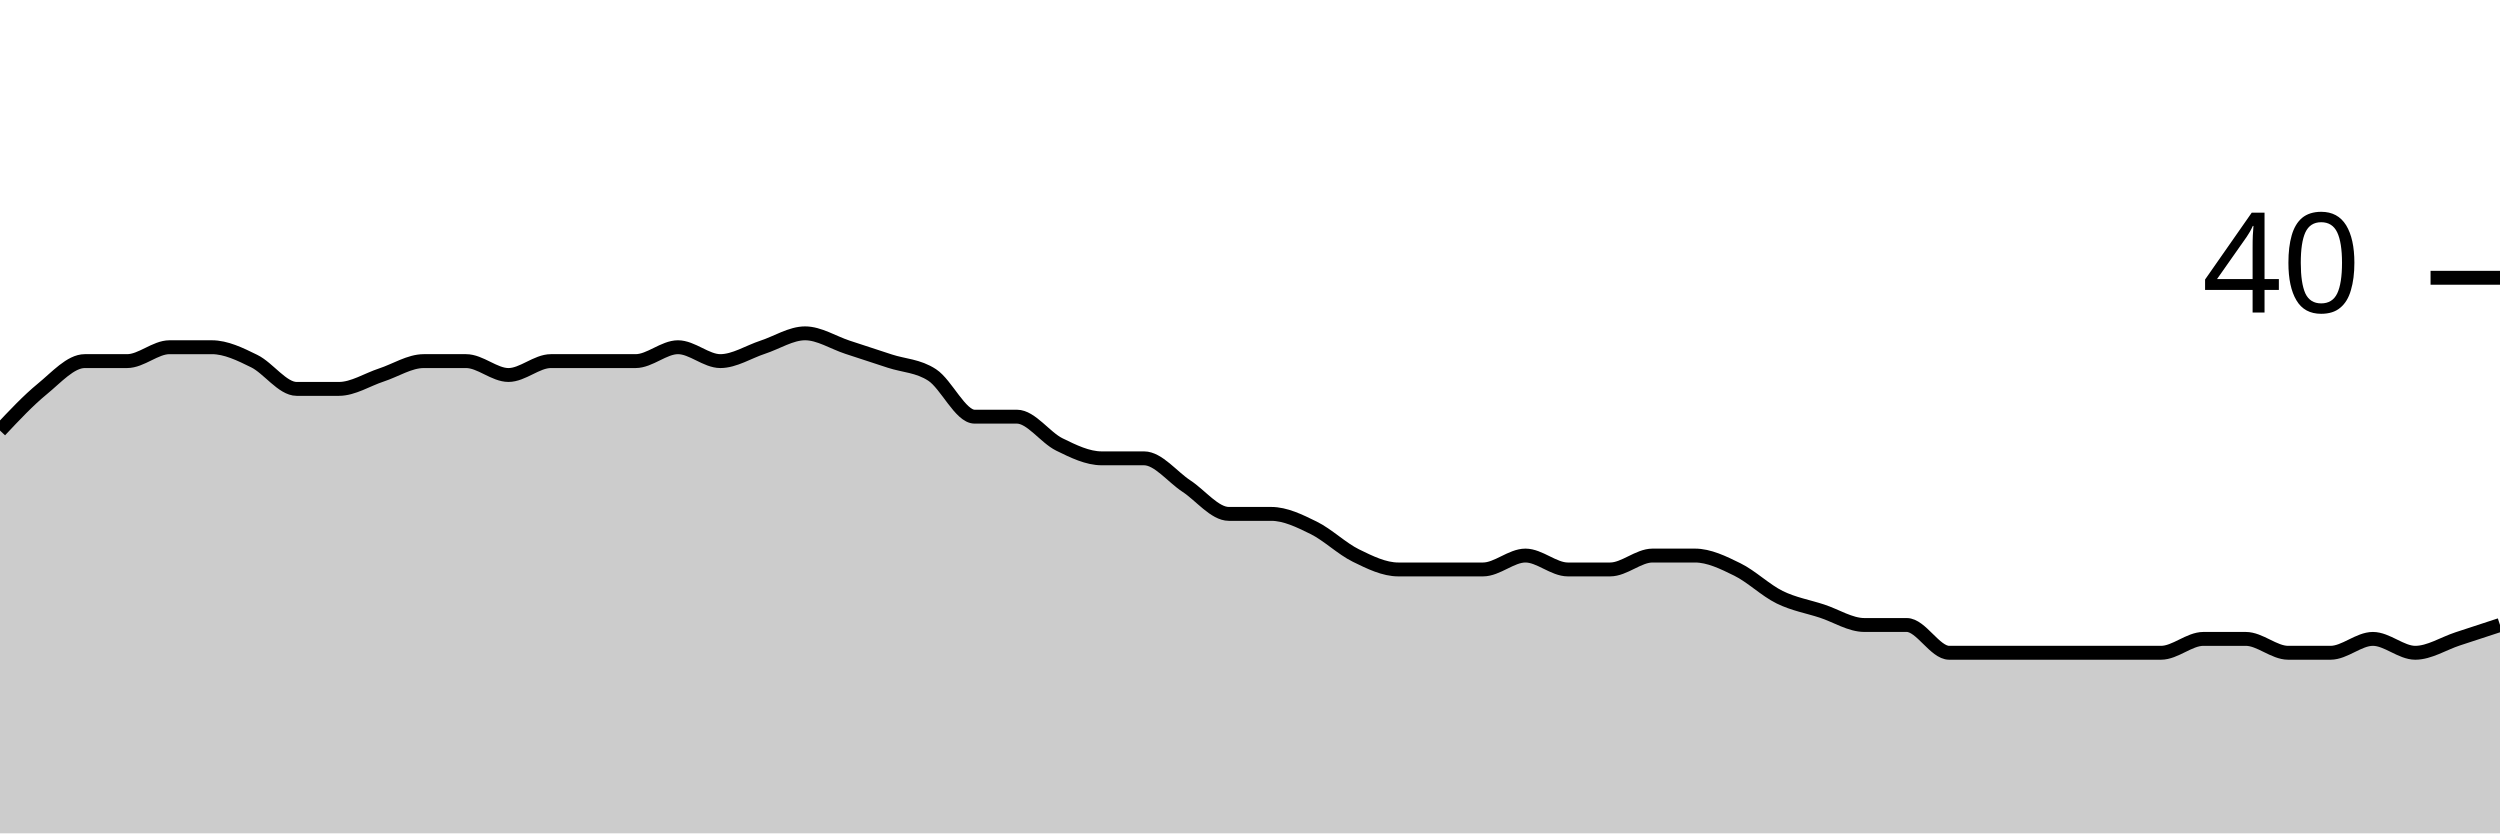
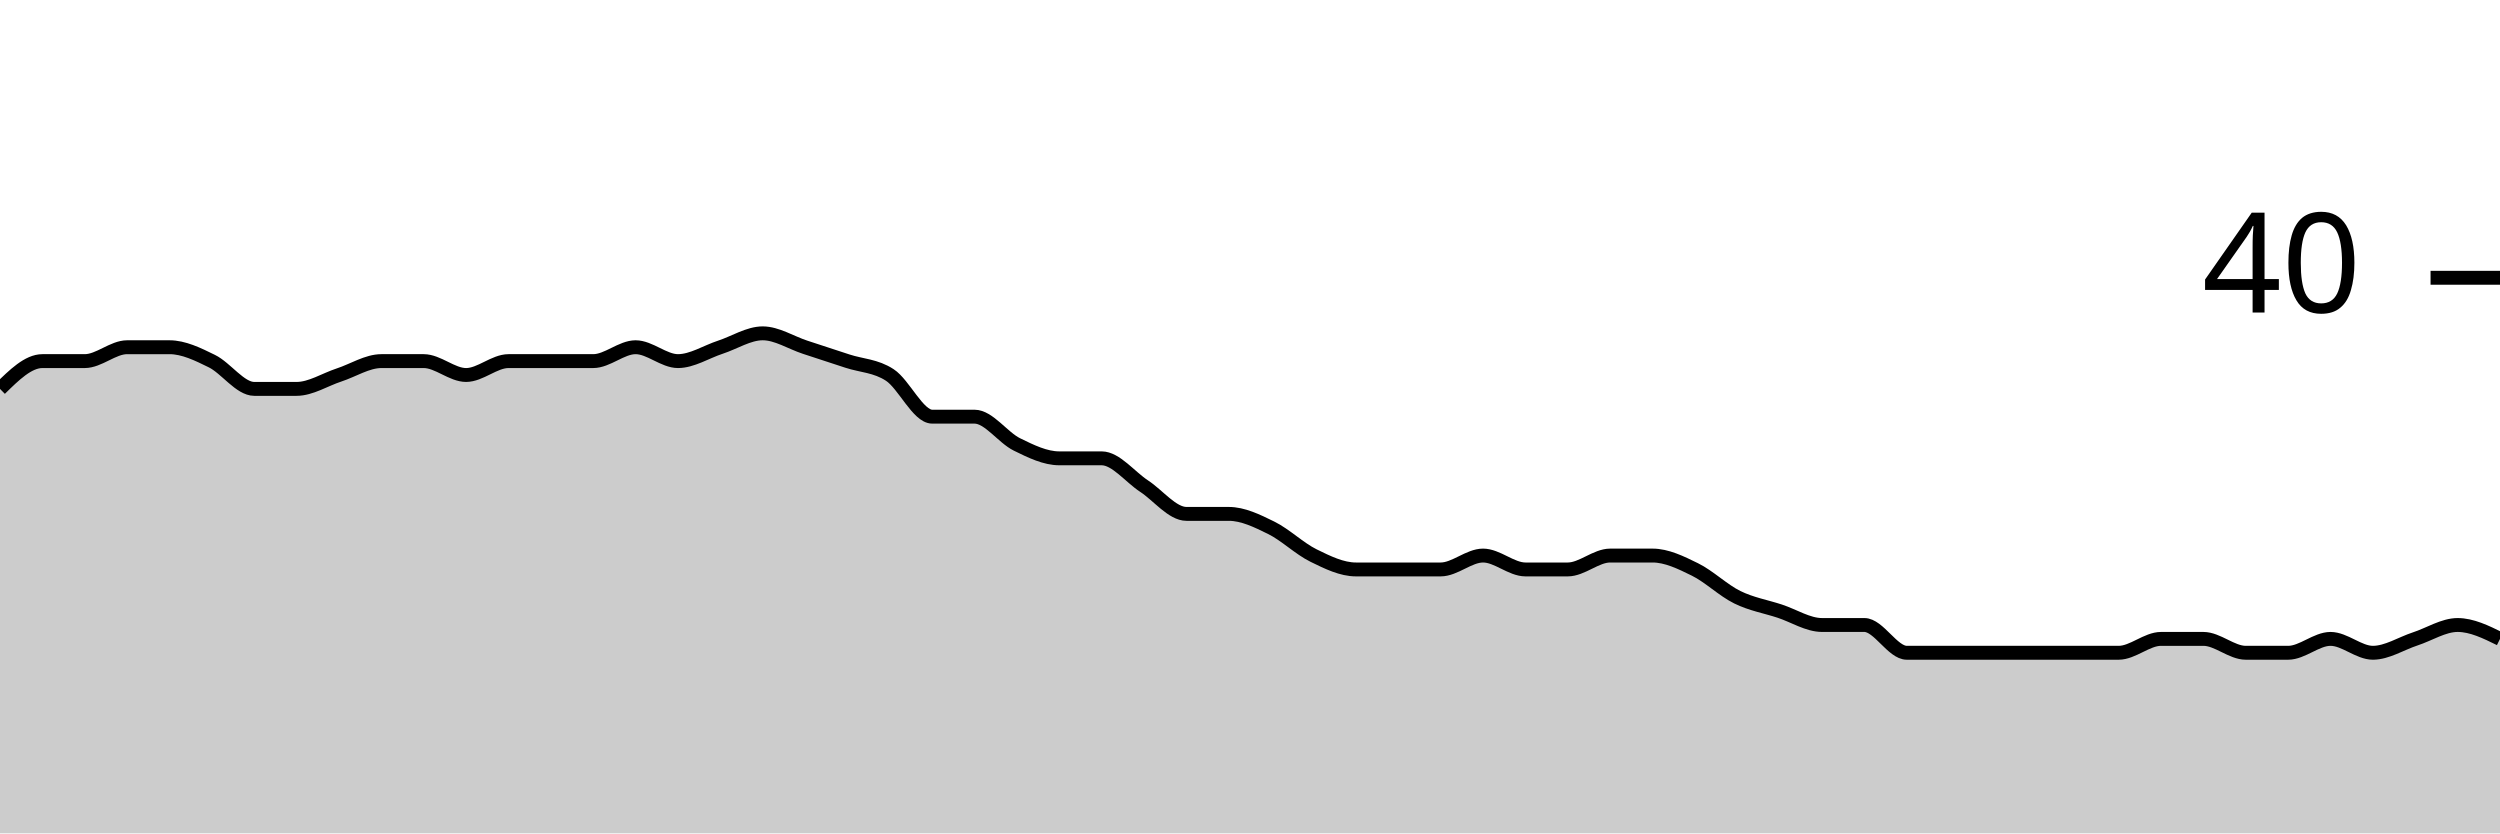
<svg xmlns="http://www.w3.org/2000/svg" viewBox="0 0 180 60">
  <g transform="translate(0,20)">
-     <path class="area" fill="rgba(0, 0, 0, 0.2)" d="M0,11C1.017,9.917,2.034,8.833,3.051,8C4.068,7.167,5.085,6,6.102,6C7.119,6,8.136,6,9.153,6C10.169,6,11.186,5,12.203,5C13.22,5,14.237,5,15.254,5C16.271,5,17.288,5.5,18.305,6C19.322,6.5,20.339,8,21.356,8C22.373,8,23.39,8,24.407,8C25.424,8,26.441,7.333,27.458,7C28.475,6.667,29.492,6,30.508,6C31.525,6,32.542,6,33.559,6C34.576,6,35.593,7,36.61,7C37.627,7,38.644,6,39.661,6C40.678,6,41.695,6,42.712,6C43.729,6,44.746,6,45.763,6C46.78,6,47.797,5,48.814,5C49.831,5,50.847,6,51.864,6C52.881,6,53.898,5.333,54.915,5C55.932,4.667,56.949,4,57.966,4C58.983,4,60,4.667,61.017,5C62.034,5.333,63.051,5.667,64.068,6C65.085,6.333,66.102,6.333,67.119,7C68.136,7.667,69.153,10,70.169,10C71.186,10,72.203,10,73.22,10C74.237,10,75.254,11.5,76.271,12C77.288,12.5,78.305,13,79.322,13C80.339,13,81.356,13,82.373,13C83.39,13,84.407,14.333,85.424,15C86.441,15.667,87.458,17,88.475,17C89.492,17,90.508,17,91.525,17C92.542,17,93.559,17.5,94.576,18C95.593,18.5,96.61,19.5,97.627,20C98.644,20.5,99.661,21,100.678,21C101.695,21,102.712,21,103.729,21C104.746,21,105.763,21,106.78,21C107.797,21,108.814,20,109.831,20C110.847,20,111.864,21,112.881,21C113.898,21,114.915,21,115.932,21C116.949,21,117.966,20,118.983,20C120,20,121.017,20,122.034,20C123.051,20,124.068,20.5,125.085,21C126.102,21.5,127.119,22.5,128.136,23C129.153,23.5,130.169,23.667,131.186,24C132.203,24.333,133.22,25,134.237,25C135.254,25,136.271,25,137.288,25C138.305,25,139.322,27,140.339,27C141.356,27,142.373,27,143.39,27C144.407,27,145.424,27,146.441,27C147.458,27,148.475,27,149.492,27C150.508,27,151.525,27,152.542,27C153.559,27,154.576,27,155.593,27C156.61,27,157.627,26,158.644,26C159.661,26,160.678,26,161.695,26C162.712,26,163.729,27,164.746,27C165.763,27,166.78,27,167.797,27C168.814,27,169.831,26,170.847,26C171.864,26,172.881,27,173.898,27C174.915,27,175.932,26.333,176.949,26C177.966,25.667,178.983,25.333,180,25L180,40C178.983,40,177.966,40,176.949,40C175.932,40,174.915,40,173.898,40C172.881,40,171.864,40,170.847,40C169.831,40,168.814,40,167.797,40C166.78,40,165.763,40,164.746,40C163.729,40,162.712,40,161.695,40C160.678,40,159.661,40,158.644,40C157.627,40,156.61,40,155.593,40C154.576,40,153.559,40,152.542,40C151.525,40,150.508,40,149.492,40C148.475,40,147.458,40,146.441,40C145.424,40,144.407,40,143.39,40C142.373,40,141.356,40,140.339,40C139.322,40,138.305,40,137.288,40C136.271,40,135.254,40,134.237,40C133.22,40,132.203,40,131.186,40C130.169,40,129.153,40,128.136,40C127.119,40,126.102,40,125.085,40C124.068,40,123.051,40,122.034,40C121.017,40,120,40,118.983,40C117.966,40,116.949,40,115.932,40C114.915,40,113.898,40,112.881,40C111.864,40,110.847,40,109.831,40C108.814,40,107.797,40,106.78,40C105.763,40,104.746,40,103.729,40C102.712,40,101.695,40,100.678,40C99.661,40,98.644,40,97.627,40C96.61,40,95.593,40,94.576,40C93.559,40,92.542,40,91.525,40C90.508,40,89.492,40,88.475,40C87.458,40,86.441,40,85.424,40C84.407,40,83.39,40,82.373,40C81.356,40,80.339,40,79.322,40C78.305,40,77.288,40,76.271,40C75.254,40,74.237,40,73.22,40C72.203,40,71.186,40,70.169,40C69.153,40,68.136,40,67.119,40C66.102,40,65.085,40,64.068,40C63.051,40,62.034,40,61.017,40C60,40,58.983,40,57.966,40C56.949,40,55.932,40,54.915,40C53.898,40,52.881,40,51.864,40C50.847,40,49.831,40,48.814,40C47.797,40,46.78,40,45.763,40C44.746,40,43.729,40,42.712,40C41.695,40,40.678,40,39.661,40C38.644,40,37.627,40,36.61,40C35.593,40,34.576,40,33.559,40C32.542,40,31.525,40,30.508,40C29.492,40,28.475,40,27.458,40C26.441,40,25.424,40,24.407,40C23.39,40,22.373,40,21.356,40C20.339,40,19.322,40,18.305,40C17.288,40,16.271,40,15.254,40C14.237,40,13.22,40,12.203,40C11.186,40,10.169,40,9.153,40C8.136,40,7.119,40,6.102,40C5.085,40,4.068,40,3.051,40C2.034,40,1.017,40,0,40Z" />
-     <path class="line" stroke="black" fill="none" d="M0,11C1.017,9.917,2.034,8.833,3.051,8C4.068,7.167,5.085,6,6.102,6C7.119,6,8.136,6,9.153,6C10.169,6,11.186,5,12.203,5C13.22,5,14.237,5,15.254,5C16.271,5,17.288,5.5,18.305,6C19.322,6.5,20.339,8,21.356,8C22.373,8,23.39,8,24.407,8C25.424,8,26.441,7.333,27.458,7C28.475,6.667,29.492,6,30.508,6C31.525,6,32.542,6,33.559,6C34.576,6,35.593,7,36.61,7C37.627,7,38.644,6,39.661,6C40.678,6,41.695,6,42.712,6C43.729,6,44.746,6,45.763,6C46.78,6,47.797,5,48.814,5C49.831,5,50.847,6,51.864,6C52.881,6,53.898,5.333,54.915,5C55.932,4.667,56.949,4,57.966,4C58.983,4,60,4.667,61.017,5C62.034,5.333,63.051,5.667,64.068,6C65.085,6.333,66.102,6.333,67.119,7C68.136,7.667,69.153,10,70.169,10C71.186,10,72.203,10,73.22,10C74.237,10,75.254,11.5,76.271,12C77.288,12.5,78.305,13,79.322,13C80.339,13,81.356,13,82.373,13C83.39,13,84.407,14.333,85.424,15C86.441,15.667,87.458,17,88.475,17C89.492,17,90.508,17,91.525,17C92.542,17,93.559,17.5,94.576,18C95.593,18.5,96.61,19.5,97.627,20C98.644,20.5,99.661,21,100.678,21C101.695,21,102.712,21,103.729,21C104.746,21,105.763,21,106.78,21C107.797,21,108.814,20,109.831,20C110.847,20,111.864,21,112.881,21C113.898,21,114.915,21,115.932,21C116.949,21,117.966,20,118.983,20C120,20,121.017,20,122.034,20C123.051,20,124.068,20.5,125.085,21C126.102,21.5,127.119,22.5,128.136,23C129.153,23.5,130.169,23.667,131.186,24C132.203,24.333,133.22,25,134.237,25C135.254,25,136.271,25,137.288,25C138.305,25,139.322,27,140.339,27C141.356,27,142.373,27,143.39,27C144.407,27,145.424,27,146.441,27C147.458,27,148.475,27,149.492,27C150.508,27,151.525,27,152.542,27C153.559,27,154.576,27,155.593,27C156.61,27,157.627,26,158.644,26C159.661,26,160.678,26,161.695,26C162.712,26,163.729,27,164.746,27C165.763,27,166.78,27,167.797,27C168.814,27,169.831,26,170.847,26C171.864,26,172.881,27,173.898,27C174.915,27,175.932,26.333,176.949,26C177.966,25.667,178.983,25.333,180,25" />
+     <path class="area" fill="rgba(0, 0, 0, 0.2)" d="M0,8C1.017,7,2.034,6,3.051,6C4.068,6,5.085,6,6.102,6C7.119,6,8.136,5,9.153,5C10.169,5,11.186,5,12.203,5C13.22,5,14.237,5.5,15.254,6C16.271,6.5,17.288,8,18.305,8C19.322,8,20.339,8,21.356,8C22.373,8,23.39,7.333,24.407,7C25.424,6.667,26.441,6,27.458,6C28.475,6,29.492,6,30.508,6C31.525,6,32.542,7,33.559,7C34.576,7,35.593,6,36.61,6C37.627,6,38.644,6,39.661,6C40.678,6,41.695,6,42.712,6C43.729,6,44.746,5,45.763,5C46.78,5,47.797,6,48.814,6C49.831,6,50.847,5.333,51.864,5C52.881,4.667,53.898,4,54.915,4C55.932,4,56.949,4.667,57.966,5C58.983,5.333,60,5.667,61.017,6C62.034,6.333,63.051,6.333,64.068,7C65.085,7.667,66.102,10,67.119,10C68.136,10,69.153,10,70.169,10C71.186,10,72.203,11.5,73.22,12C74.237,12.5,75.254,13,76.271,13C77.288,13,78.305,13,79.322,13C80.339,13,81.356,14.333,82.373,15C83.39,15.667,84.407,17,85.424,17C86.441,17,87.458,17,88.475,17C89.492,17,90.508,17.5,91.525,18C92.542,18.5,93.559,19.5,94.576,20C95.593,20.5,96.61,21,97.627,21C98.644,21,99.661,21,100.678,21C101.695,21,102.712,21,103.729,21C104.746,21,105.763,20,106.78,20C107.797,20,108.814,21,109.831,21C110.847,21,111.864,21,112.881,21C113.898,21,114.915,20,115.932,20C116.949,20,117.966,20,118.983,20C120,20,121.017,20.5,122.034,21C123.051,21.5,124.068,22.5,125.085,23C126.102,23.5,127.119,23.667,128.136,24C129.153,24.333,130.169,25,131.186,25C132.203,25,133.22,25,134.237,25C135.254,25,136.271,27,137.288,27C138.305,27,139.322,27,140.339,27C141.356,27,142.373,27,143.39,27C144.407,27,145.424,27,146.441,27C147.458,27,148.475,27,149.492,27C150.508,27,151.525,27,152.542,27C153.559,27,154.576,26,155.593,26C156.61,26,157.627,26,158.644,26C159.661,26,160.678,27,161.695,27C162.712,27,163.729,27,164.746,27C165.763,27,166.78,26,167.797,26C168.814,26,169.831,27,170.847,27C171.864,27,172.881,26.333,173.898,26C174.915,25.667,175.932,25,176.949,25C177.966,25,178.983,25.5,180,26L180,40C178.983,40,177.966,40,176.949,40C175.932,40,174.915,40,173.898,40C172.881,40,171.864,40,170.847,40C169.831,40,168.814,40,167.797,40C166.78,40,165.763,40,164.746,40C163.729,40,162.712,40,161.695,40C160.678,40,159.661,40,158.644,40C157.627,40,156.61,40,155.593,40C154.576,40,153.559,40,152.542,40C151.525,40,150.508,40,149.492,40C148.475,40,147.458,40,146.441,40C145.424,40,144.407,40,143.39,40C142.373,40,141.356,40,140.339,40C139.322,40,138.305,40,137.288,40C136.271,40,135.254,40,134.237,40C133.22,40,132.203,40,131.186,40C130.169,40,129.153,40,128.136,40C127.119,40,126.102,40,125.085,40C124.068,40,123.051,40,122.034,40C121.017,40,120,40,118.983,40C117.966,40,116.949,40,115.932,40C114.915,40,113.898,40,112.881,40C111.864,40,110.847,40,109.831,40C108.814,40,107.797,40,106.78,40C105.763,40,104.746,40,103.729,40C102.712,40,101.695,40,100.678,40C99.661,40,98.644,40,97.627,40C96.61,40,95.593,40,94.576,40C93.559,40,92.542,40,91.525,40C90.508,40,89.492,40,88.475,40C87.458,40,86.441,40,85.424,40C84.407,40,83.39,40,82.373,40C81.356,40,80.339,40,79.322,40C78.305,40,77.288,40,76.271,40C75.254,40,74.237,40,73.22,40C72.203,40,71.186,40,70.169,40C69.153,40,68.136,40,67.119,40C66.102,40,65.085,40,64.068,40C63.051,40,62.034,40,61.017,40C60,40,58.983,40,57.966,40C56.949,40,55.932,40,54.915,40C53.898,40,52.881,40,51.864,40C50.847,40,49.831,40,48.814,40C47.797,40,46.78,40,45.763,40C44.746,40,43.729,40,42.712,40C41.695,40,40.678,40,39.661,40C38.644,40,37.627,40,36.61,40C35.593,40,34.576,40,33.559,40C32.542,40,31.525,40,30.508,40C29.492,40,28.475,40,27.458,40C26.441,40,25.424,40,24.407,40C23.39,40,22.373,40,21.356,40C20.339,40,19.322,40,18.305,40C17.288,40,16.271,40,15.254,40C14.237,40,13.22,40,12.203,40C11.186,40,10.169,40,9.153,40C8.136,40,7.119,40,6.102,40C5.085,40,4.068,40,3.051,40C2.034,40,1.017,40,0,40Z" />
+     <path class="line" stroke="black" fill="none" d="M0,8C1.017,7,2.034,6,3.051,6C4.068,6,5.085,6,6.102,6C7.119,6,8.136,5,9.153,5C10.169,5,11.186,5,12.203,5C13.22,5,14.237,5.5,15.254,6C16.271,6.5,17.288,8,18.305,8C19.322,8,20.339,8,21.356,8C22.373,8,23.39,7.333,24.407,7C25.424,6.667,26.441,6,27.458,6C28.475,6,29.492,6,30.508,6C31.525,6,32.542,7,33.559,7C34.576,7,35.593,6,36.61,6C37.627,6,38.644,6,39.661,6C40.678,6,41.695,6,42.712,6C43.729,6,44.746,5,45.763,5C46.78,5,47.797,6,48.814,6C49.831,6,50.847,5.333,51.864,5C52.881,4.667,53.898,4,54.915,4C55.932,4,56.949,4.667,57.966,5C58.983,5.333,60,5.667,61.017,6C62.034,6.333,63.051,6.333,64.068,7C65.085,7.667,66.102,10,67.119,10C68.136,10,69.153,10,70.169,10C71.186,10,72.203,11.5,73.22,12C74.237,12.5,75.254,13,76.271,13C77.288,13,78.305,13,79.322,13C80.339,13,81.356,14.333,82.373,15C83.39,15.667,84.407,17,85.424,17C86.441,17,87.458,17,88.475,17C89.492,17,90.508,17.5,91.525,18C92.542,18.5,93.559,19.5,94.576,20C95.593,20.5,96.61,21,97.627,21C98.644,21,99.661,21,100.678,21C101.695,21,102.712,21,103.729,21C104.746,21,105.763,20,106.78,20C107.797,20,108.814,21,109.831,21C110.847,21,111.864,21,112.881,21C113.898,21,114.915,20,115.932,20C116.949,20,117.966,20,118.983,20C120,20,121.017,20.5,122.034,21C123.051,21.5,124.068,22.5,125.085,23C126.102,23.5,127.119,23.667,128.136,24C129.153,24.333,130.169,25,131.186,25C132.203,25,133.22,25,134.237,25C135.254,25,136.271,27,137.288,27C138.305,27,139.322,27,140.339,27C141.356,27,142.373,27,143.39,27C144.407,27,145.424,27,146.441,27C147.458,27,148.475,27,149.492,27C150.508,27,151.525,27,152.542,27C153.559,27,154.576,26,155.593,26C156.61,26,157.627,26,158.644,26C159.661,26,160.678,27,161.695,27C162.712,27,163.729,27,164.746,27C165.763,27,166.78,26,167.797,26C168.814,26,169.831,27,170.847,27C171.864,27,172.881,26.333,173.898,26C174.915,25.667,175.932,25,176.949,25C177.966,25,178.983,25.5,180,26" />
    <path class="axis-ceiling" stroke-width="1" stroke="black" fill="none" d="M175,0L180,0" />
    <text class="axis-ceiling-label" font-family="sans-serif" text-anchor="end" font-size="10px" x="170" y="2.5">40</text>
  </g>
</svg>
